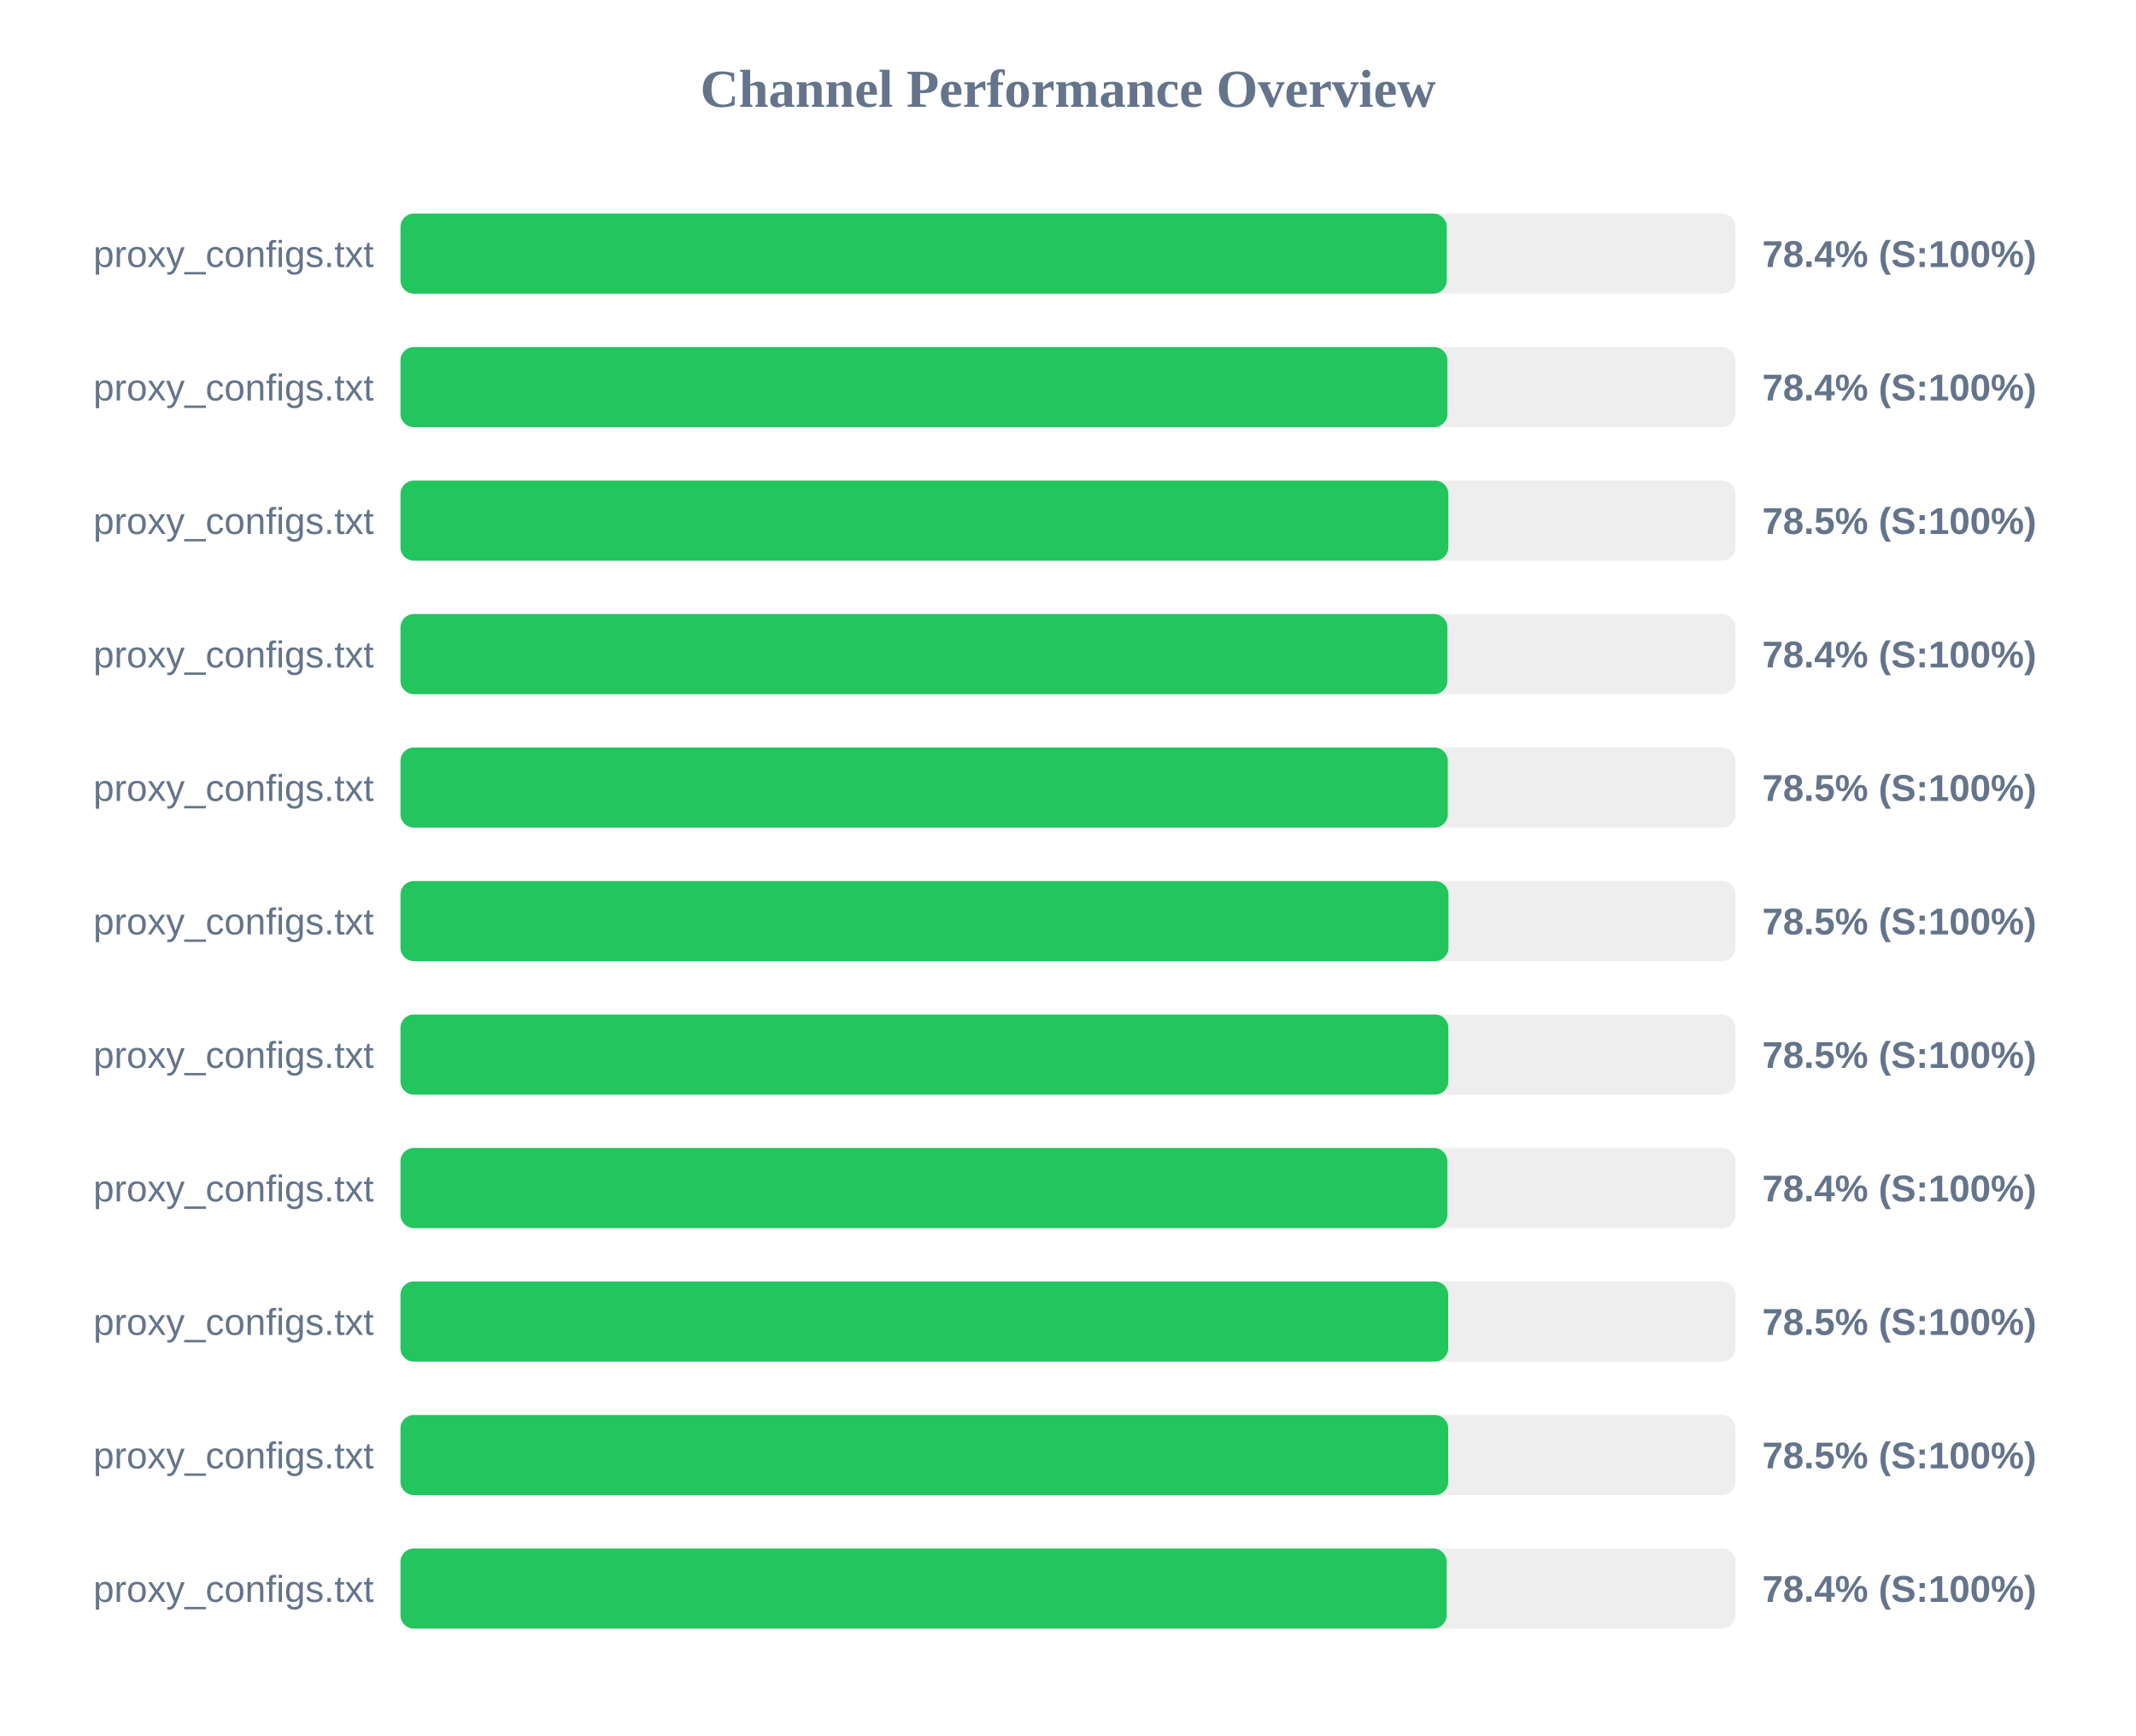
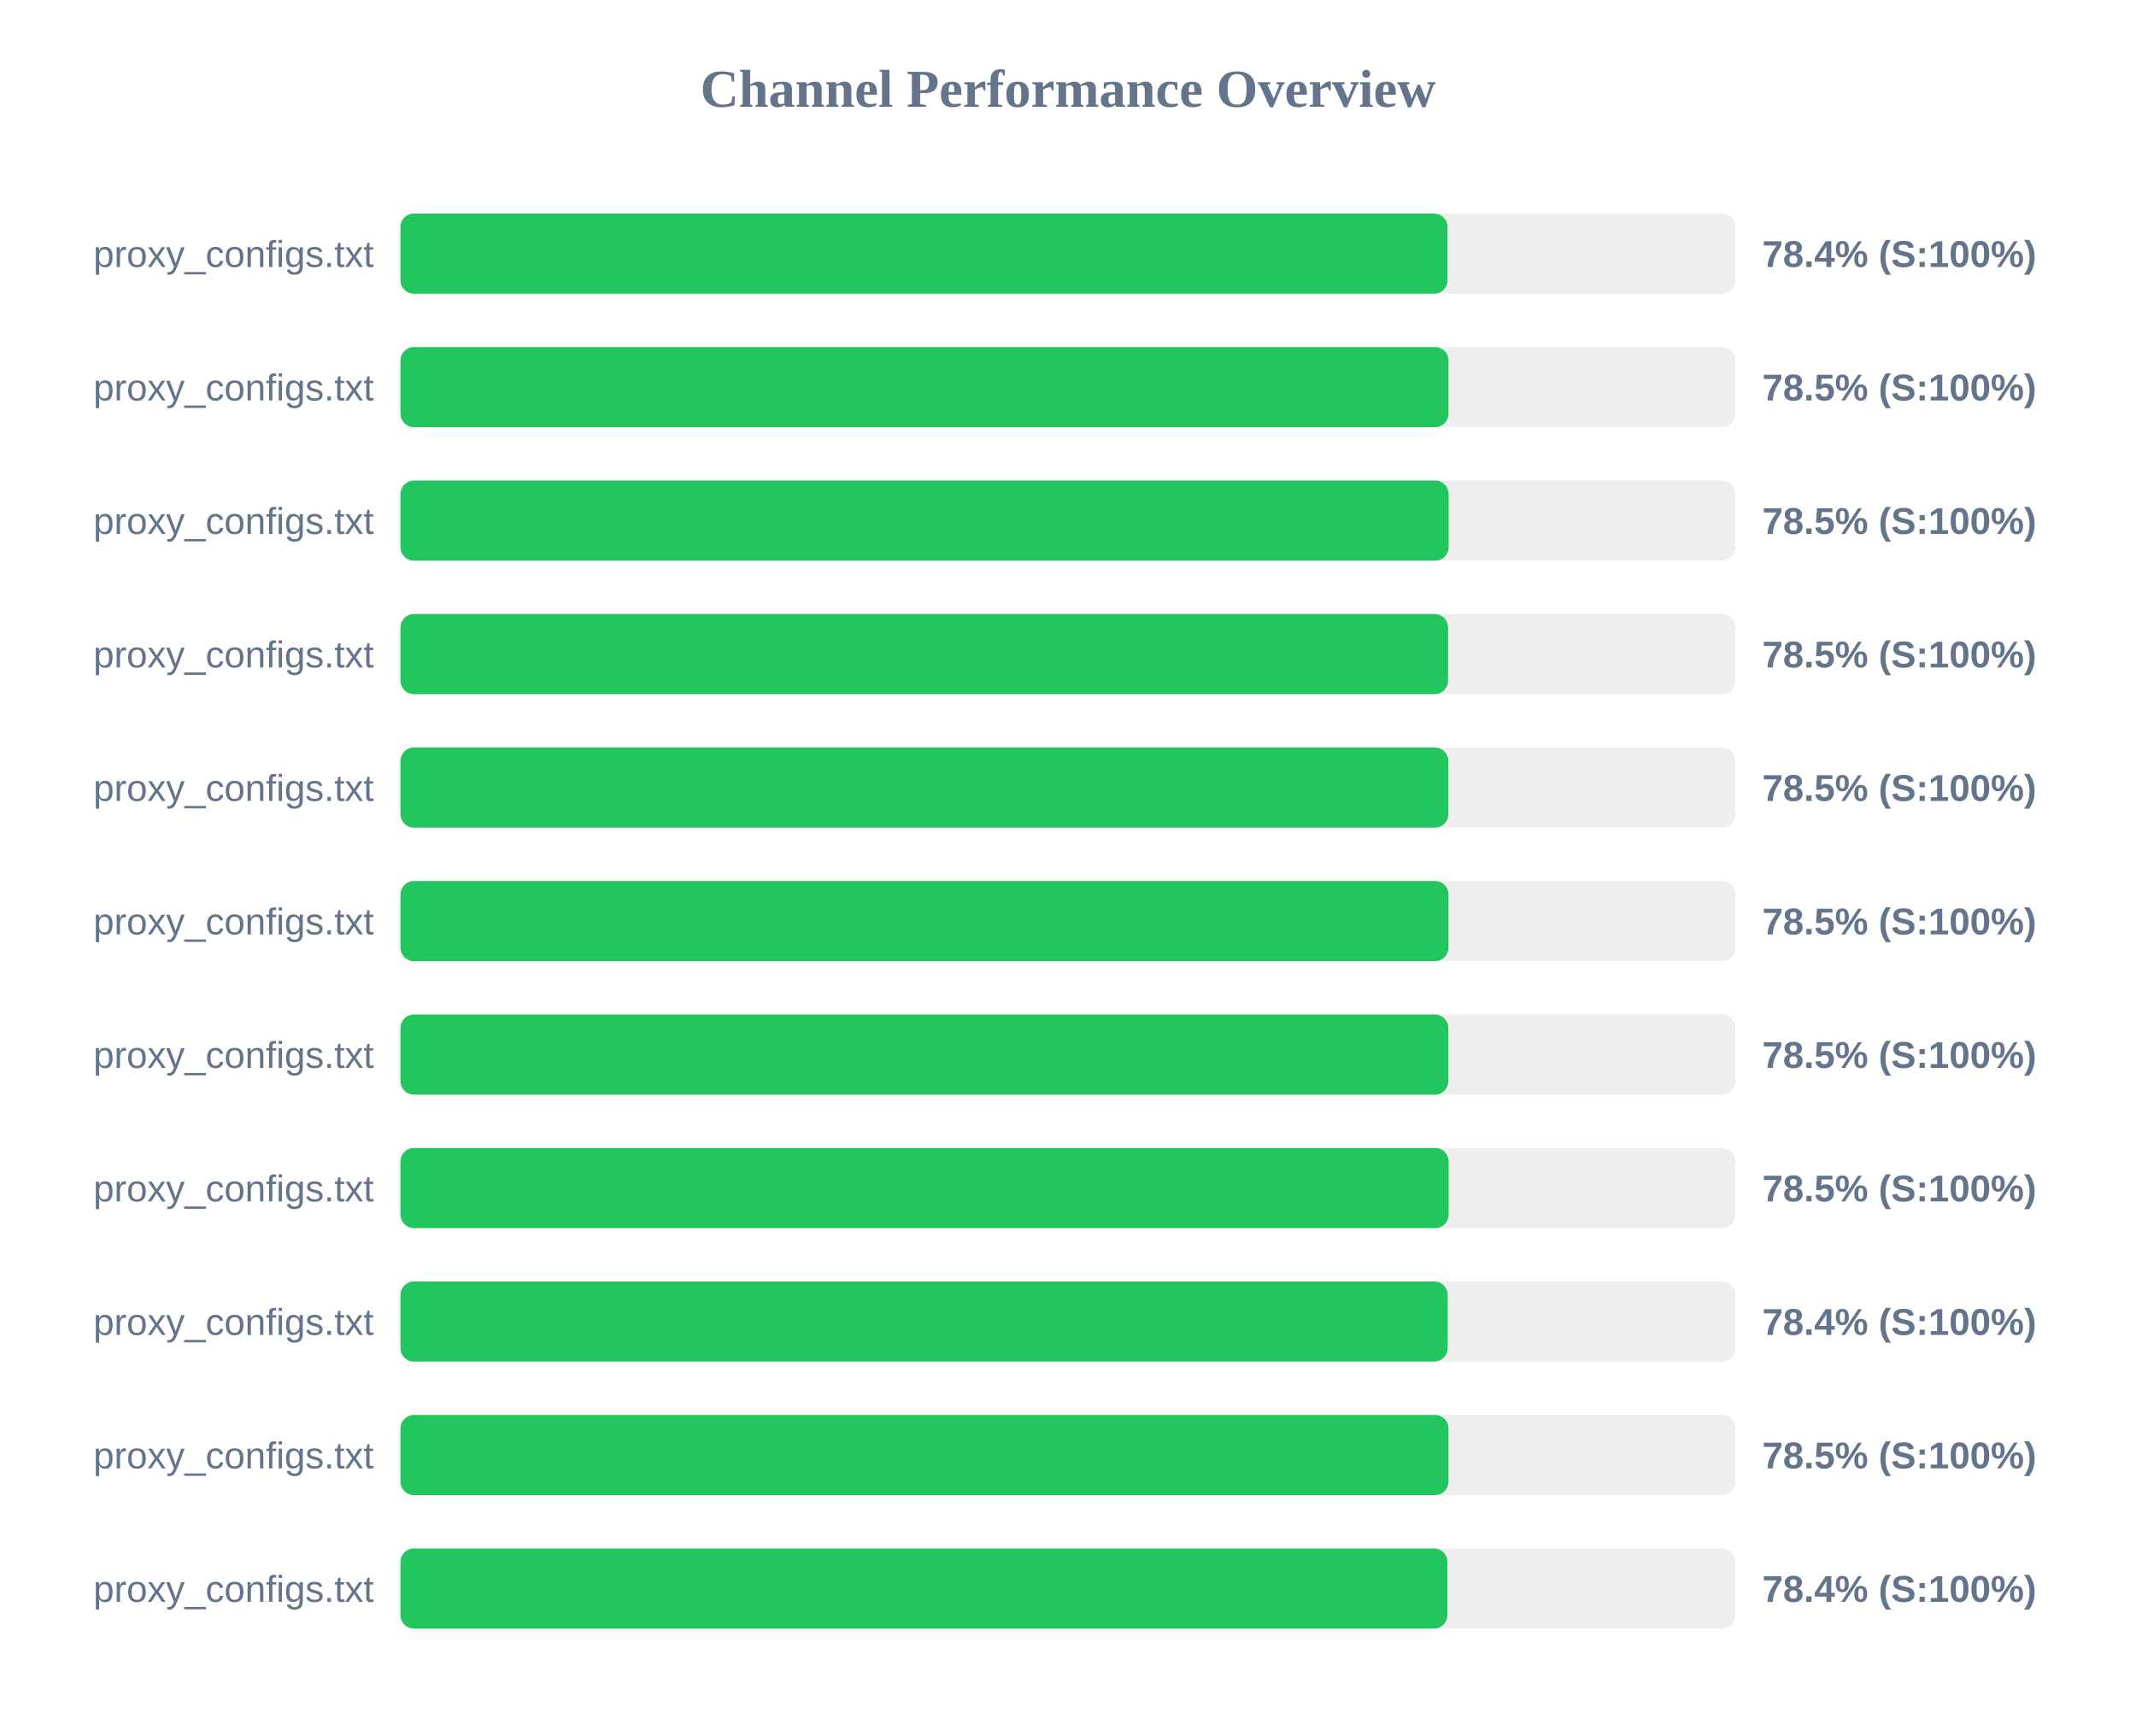
<svg xmlns="http://www.w3.org/2000/svg" width="800" height="650" version="1.1">
  <style>
        .row { font: 14px Arial; fill: #64748b; }
        .score { font: bold 14px Arial; fill: #64748b; }
    </style>
  <text x="400" y="40" text-anchor="middle" font-size="20px" font-weight="bold" fill="#64748b">Channel Performance Overview</text>
  <rect x="150" y="80" width="500" height="30" fill="#eee" rx="5" />
-   <rect x="150" y="80" width="391.85" height="30" fill="#22c55e" rx="5" />
+   <rect x="150" y="80" width="392.15" height="30" fill="#22c55e" rx="5" />
  <text x="140" y="100" text-anchor="end" class="row">proxy_configs.txt</text>
  <text x="660" y="100" text-anchor="start" class="score">78.4% (S:100%)</text>
  <rect x="150" y="130" width="500" height="30" fill="#eee" rx="5" />
-   <rect x="150" y="130" width="392.1" height="30" fill="#22c55e" rx="5" />
+   <rect x="150" y="130" width="392.5" height="30" fill="#22c55e" rx="5" />
  <text x="140" y="150" text-anchor="end" class="row">proxy_configs.txt</text>
-   <text x="660" y="150" text-anchor="start" class="score">78.4% (S:100%)</text>
+   <text x="660" y="150" text-anchor="start" class="score">78.5% (S:100%)</text>
  <rect x="150" y="180" width="500" height="30" fill="#eee" rx="5" />
-   <rect x="150" y="180" width="392.45" height="30" fill="#22c55e" rx="5" />
+   <rect x="150" y="180" width="392.55" height="30" fill="#22c55e" rx="5" />
  <text x="140" y="200" text-anchor="end" class="row">proxy_configs.txt</text>
  <text x="660" y="200" text-anchor="start" class="score">78.5% (S:100%)</text>
  <rect x="150" y="230" width="500" height="30" fill="#eee" rx="5" />
-   <rect x="150" y="230" width="392.1" height="30" fill="#22c55e" rx="5" />
+   <rect x="150" y="230" width="392.35" height="30" fill="#22c55e" rx="5" />
  <text x="140" y="250" text-anchor="end" class="row">proxy_configs.txt</text>
-   <text x="660" y="250" text-anchor="start" class="score">78.4% (S:100%)</text>
+   <text x="660" y="250" text-anchor="start" class="score">78.5% (S:100%)</text>
  <rect x="150" y="280" width="500" height="30" fill="#eee" rx="5" />
-   <rect x="150" y="280" width="392.25" height="30" fill="#22c55e" rx="5" />
+   <rect x="150" y="280" width="392.45" height="30" fill="#22c55e" rx="5" />
  <text x="140" y="300" text-anchor="end" class="row">proxy_configs.txt</text>
  <text x="660" y="300" text-anchor="start" class="score">78.5% (S:100%)</text>
  <rect x="150" y="330" width="500" height="30" fill="#eee" rx="5" />
  <rect x="150" y="330" width="392.5" height="30" fill="#22c55e" rx="5" />
  <text x="140" y="350" text-anchor="end" class="row">proxy_configs.txt</text>
  <text x="660" y="350" text-anchor="start" class="score">78.5% (S:100%)</text>
  <rect x="150" y="380" width="500" height="30" fill="#eee" rx="5" />
  <rect x="150" y="380" width="392.45" height="30" fill="#22c55e" rx="5" />
  <text x="140" y="400" text-anchor="end" class="row">proxy_configs.txt</text>
  <text x="660" y="400" text-anchor="start" class="score">78.5% (S:100%)</text>
  <rect x="150" y="430" width="500" height="30" fill="#eee" rx="5" />
-   <rect x="150" y="430" width="392.1" height="30" fill="#22c55e" rx="5" />
+   <rect x="150" y="430" width="392.55" height="30" fill="#22c55e" rx="5" />
  <text x="140" y="450" text-anchor="end" class="row">proxy_configs.txt</text>
-   <text x="660" y="450" text-anchor="start" class="score">78.4% (S:100%)</text>
+   <text x="660" y="450" text-anchor="start" class="score">78.5% (S:100%)</text>
  <rect x="150" y="480" width="500" height="30" fill="#eee" rx="5" />
-   <rect x="150" y="480" width="392.4" height="30" fill="#22c55e" rx="5" />
+   <rect x="150" y="480" width="392.2" height="30" fill="#22c55e" rx="5" />
  <text x="140" y="500" text-anchor="end" class="row">proxy_configs.txt</text>
-   <text x="660" y="500" text-anchor="start" class="score">78.5% (S:100%)</text>
+   <text x="660" y="500" text-anchor="start" class="score">78.4% (S:100%)</text>
  <rect x="150" y="530" width="500" height="30" fill="#eee" rx="5" />
-   <rect x="150" y="530" width="392.4" height="30" fill="#22c55e" rx="5" />
+   <rect x="150" y="530" width="392.5" height="30" fill="#22c55e" rx="5" />
  <text x="140" y="550" text-anchor="end" class="row">proxy_configs.txt</text>
  <text x="660" y="550" text-anchor="start" class="score">78.5% (S:100%)</text>
  <rect x="150" y="580" width="500" height="30" fill="#eee" rx="5" />
-   <rect x="150" y="580" width="391.8" height="30" fill="#22c55e" rx="5" />
+   <rect x="150" y="580" width="392.1" height="30" fill="#22c55e" rx="5" />
  <text x="140" y="600" text-anchor="end" class="row">proxy_configs.txt</text>
  <text x="660" y="600" text-anchor="start" class="score">78.4% (S:100%)</text>
</svg>
